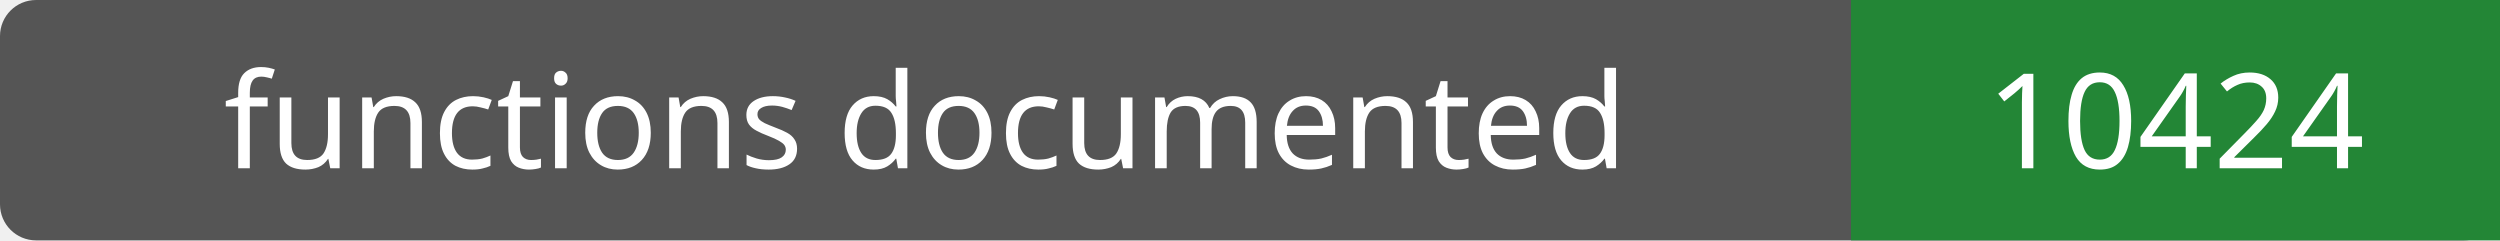
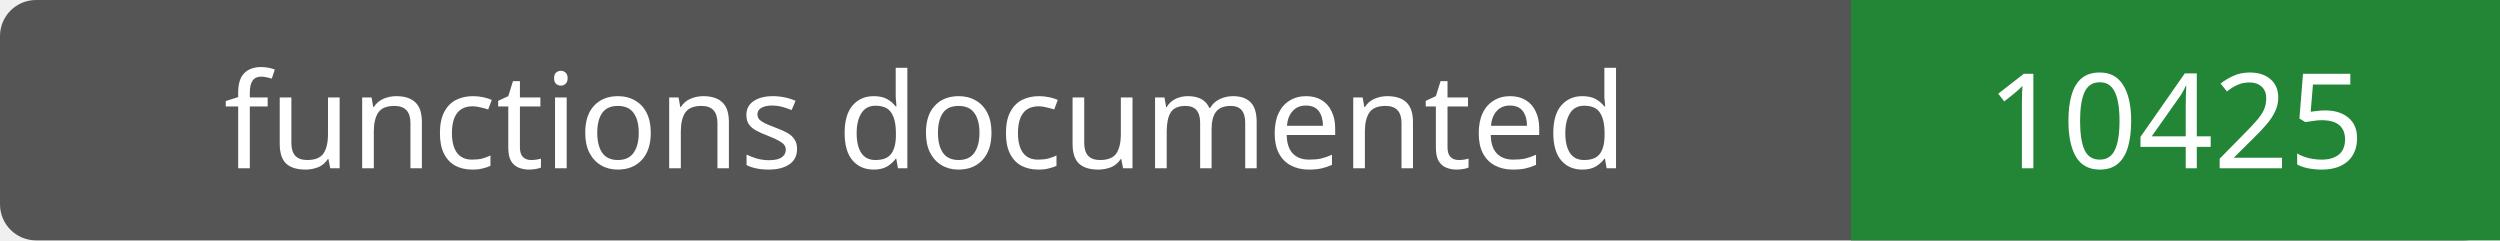
- <svg xmlns="http://www.w3.org/2000/svg" width="208" height="20" role="img" aria-label="functions documented: 10424">
+ <svg xmlns="http://www.w3.org/2000/svg" width="208" height="20" role="img" aria-label="functions documented: 10425">
  <rect width="208" height="20" rx="3" fill="#555" />
  <path fill="#238636" d="M154 0h54v20H154z" />
  <g fill="#fff" text-anchor="middle" font-family="Verdana,sans-serif" font-size="11">
    <text x="77.0" y="14">functions documented</text>
-     <text x="181.0" y="14">10424</text>
+     <text x="181.0" y="14">10425</text>
  </g>
</svg>
